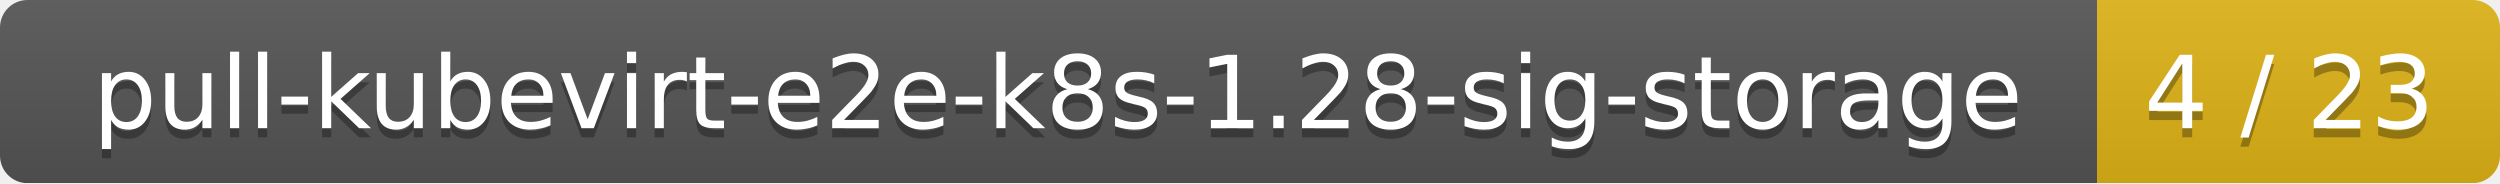
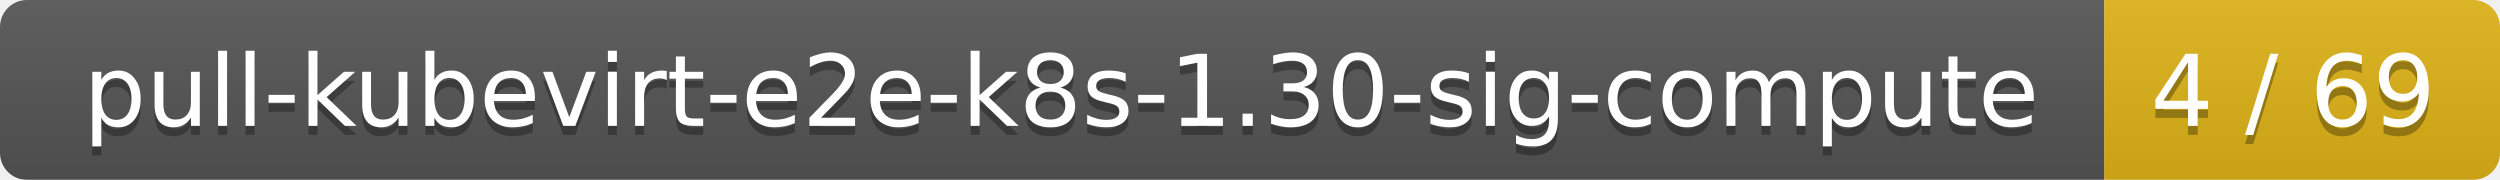
- <svg xmlns="http://www.w3.org/2000/svg" width="273" height="20">
+ <svg xmlns="http://www.w3.org/2000/svg" width="278" height="20">
  <linearGradient id="smooth" x2="0" y2="100%">
    <stop offset="0" stop-color="#bbb" stop-opacity=".1" />
    <stop offset="1" stop-opacity=".1" />
  </linearGradient>
  <mask id="round">
-     <rect width="273" height="20" rx="3" fill="#fff" />
+     <rect width="278" height="20" rx="3" fill="#fff" />
  </mask>
  <g mask="url(#round)">
-     <rect width="229" height="20" fill="#555" />
-     <rect x="229" width="44" height="20" fill="#dfb317" />
-     <rect width="273" height="20" fill="url(#smooth)" />
+     <rect width="234" height="20" fill="#555" />
+     <rect x="234" width="44" height="20" fill="#dfb317" />
+     <rect width="278" height="20" fill="url(#smooth)" />
  </g>
  <g fill="#fff" text-anchor="middle" font-family="DejaVu Sans,Verdana,Geneva,sans-serif" font-size="11">
-     <text x="115.5" y="15" fill="#010101" fill-opacity=".3">pull-kubevirt-e2e-k8s-1.28-sig-storage</text>
-     <text x="115.5" y="14">pull-kubevirt-e2e-k8s-1.28-sig-storage</text>
-     <text x="250" y="15" fill="#010101" fill-opacity=".3">4 / 23</text>
-     <text x="250" y="14">4 / 23</text>
+     <text x="118" y="15" fill="#010101" fill-opacity=".3">pull-kubevirt-e2e-k8s-1.30-sig-compute</text>
+     <text x="118" y="14">pull-kubevirt-e2e-k8s-1.30-sig-compute</text>
+     <text x="255" y="15" fill="#010101" fill-opacity=".3">4 / 69</text>
+     <text x="255" y="14">4 / 69</text>
  </g>
</svg>
